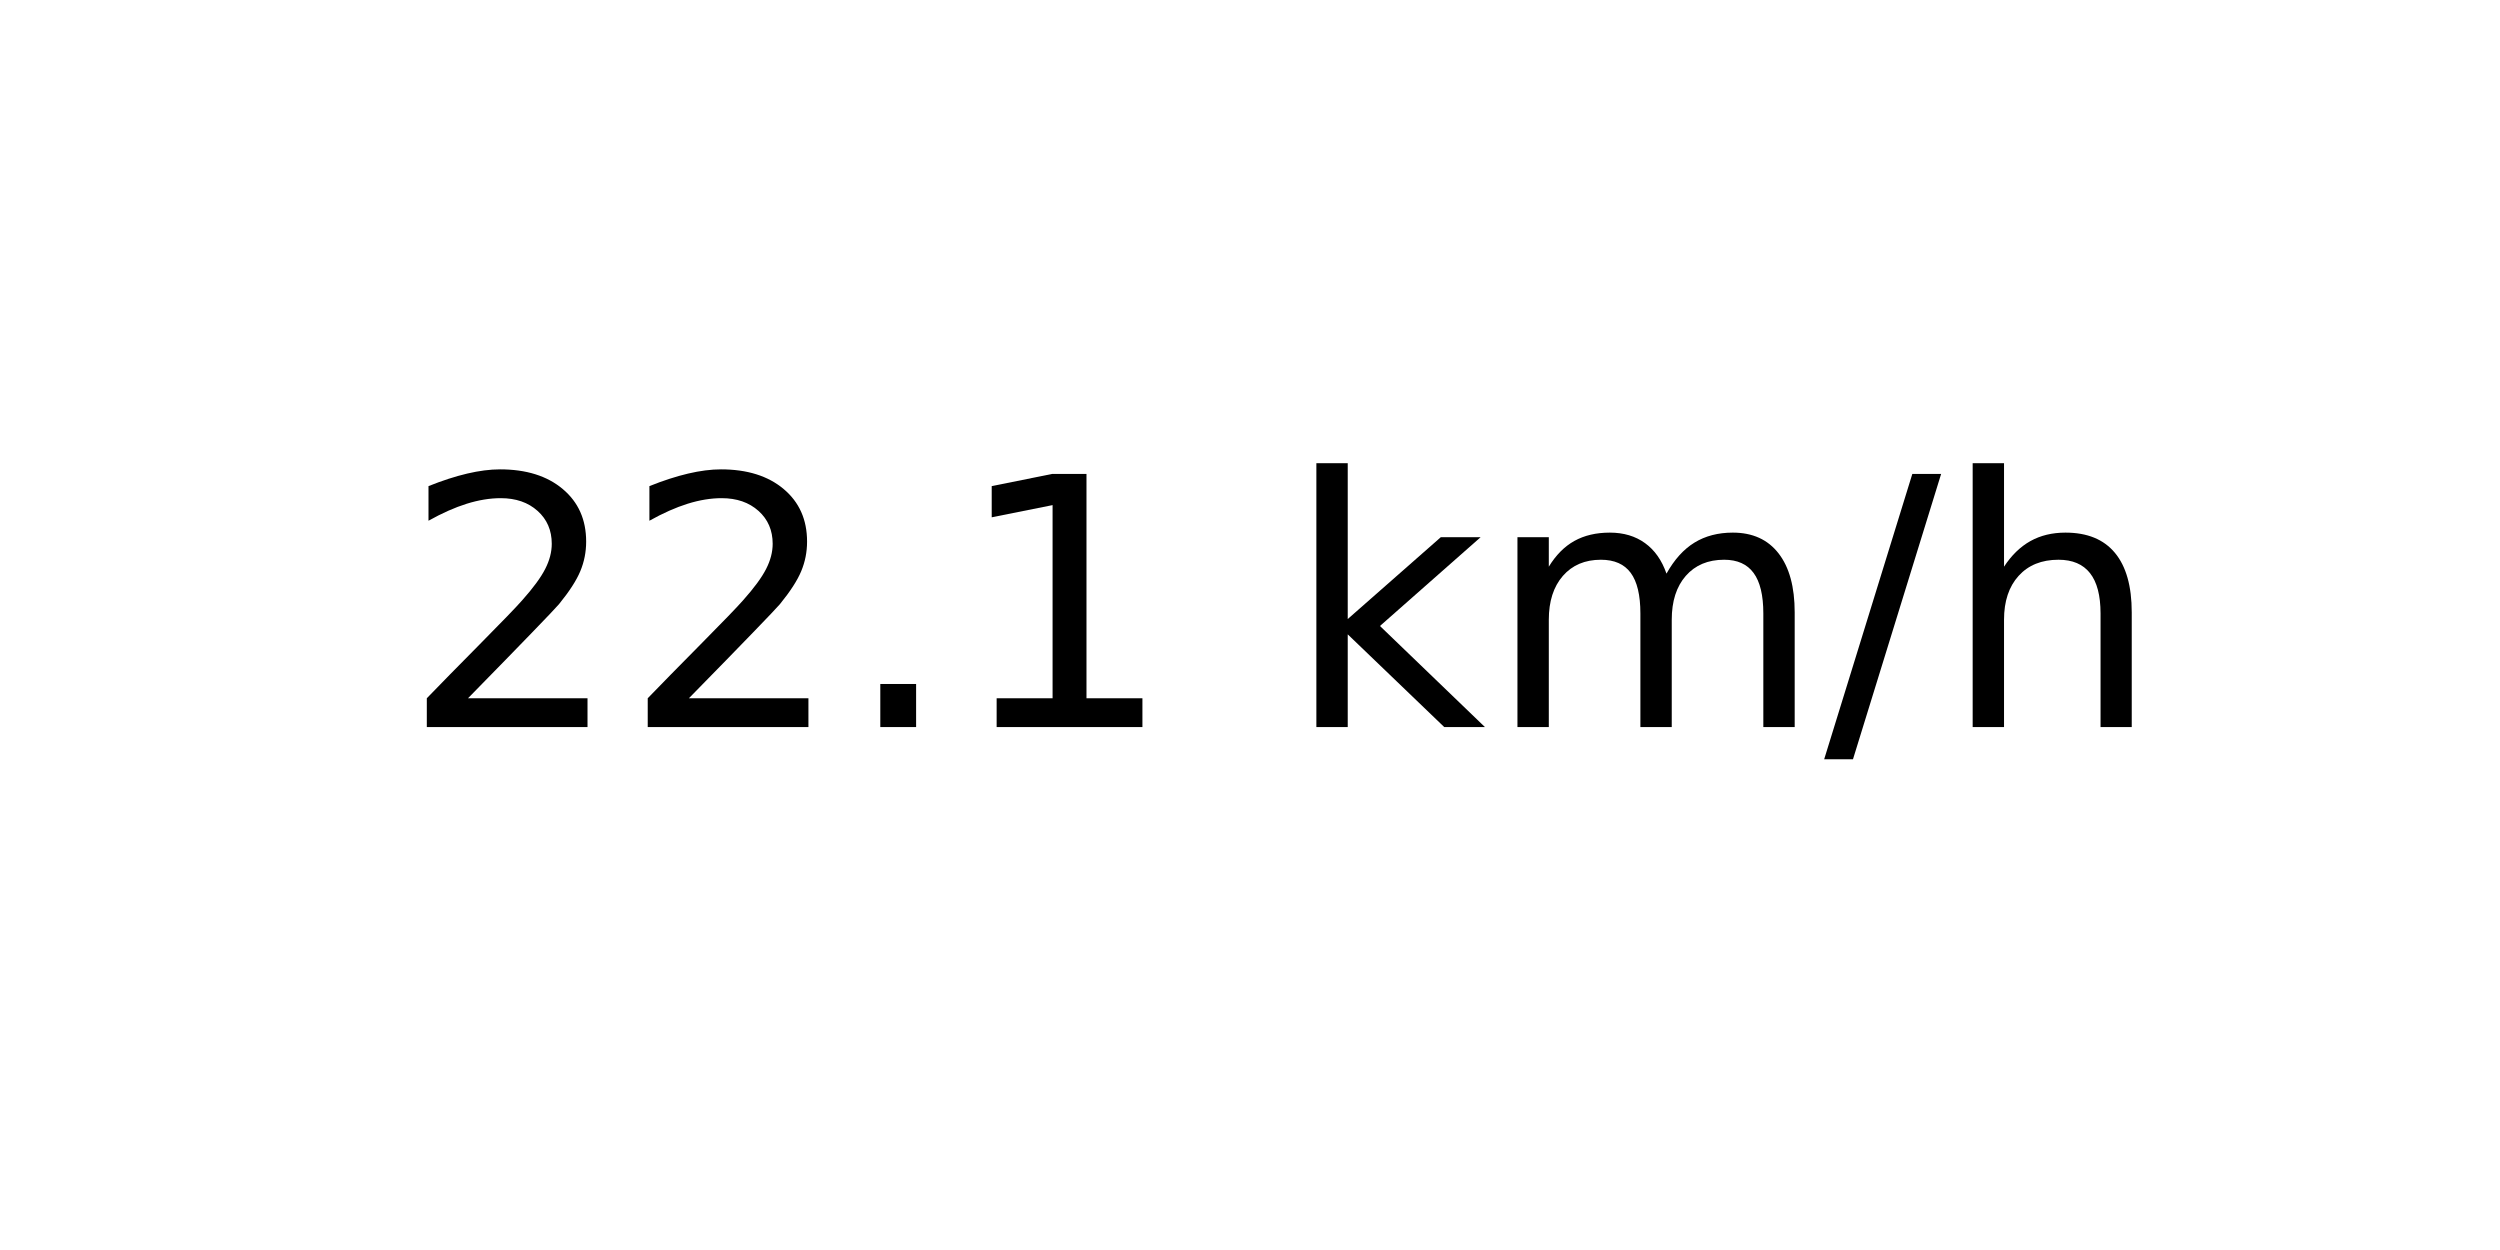
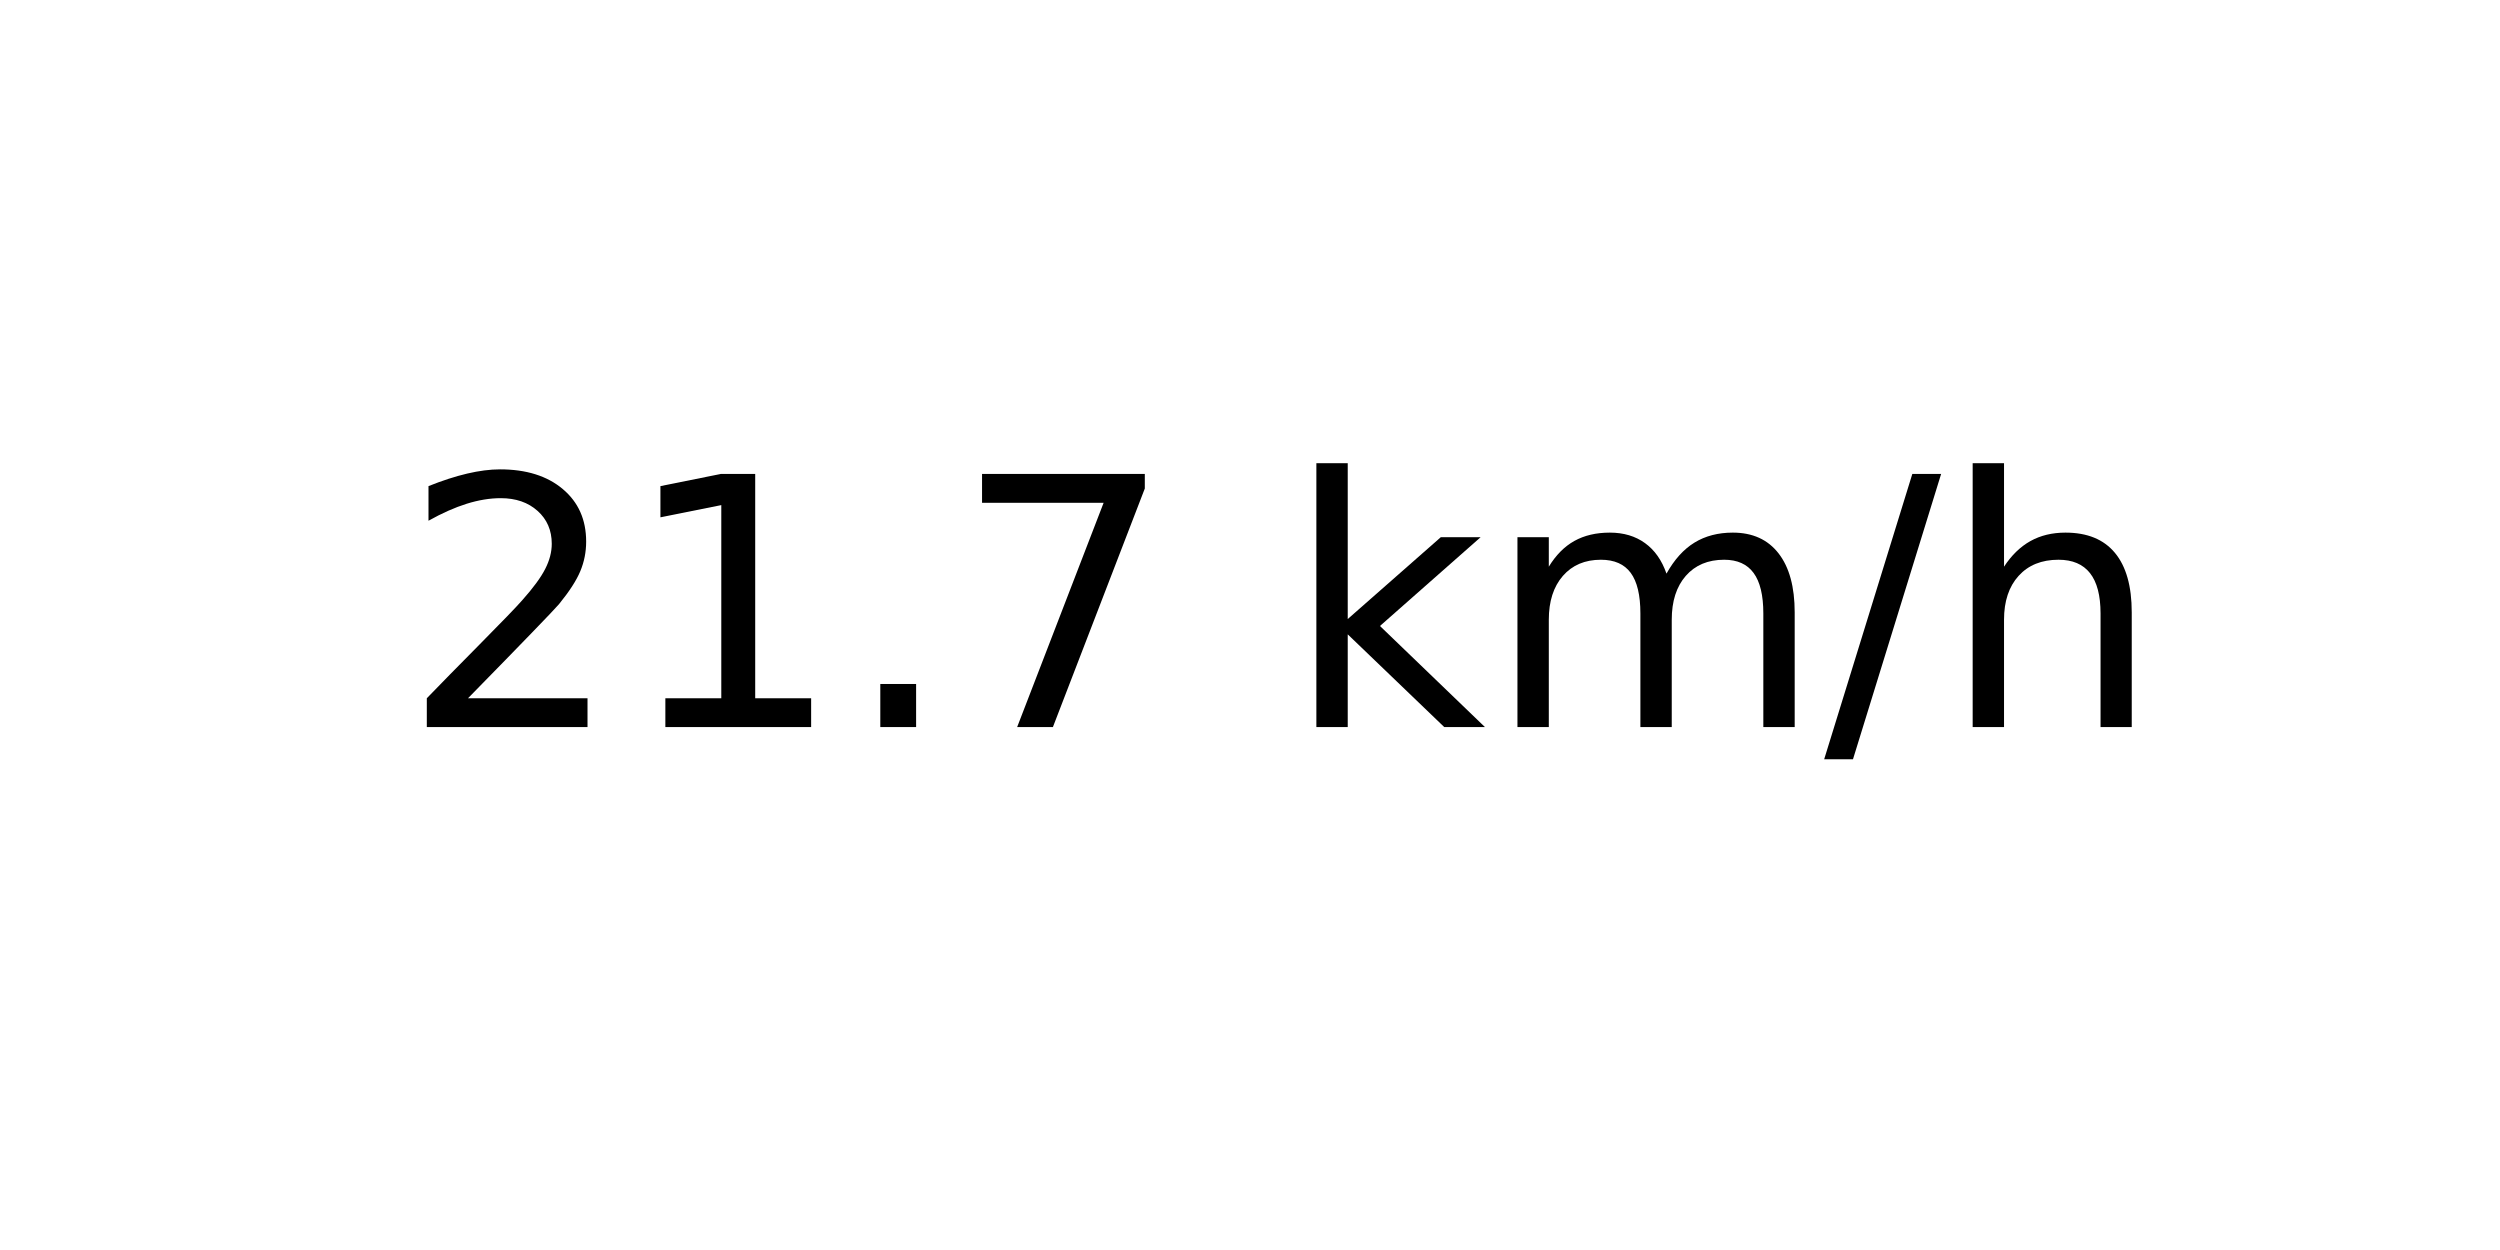
<svg xmlns="http://www.w3.org/2000/svg" xmlns:xlink="http://www.w3.org/1999/xlink" width="72pt" height="36pt" viewBox="0 0 72 36" version="1.1">
  <defs>
    <style type="text/css">*{stroke-linejoin: round; stroke-linecap: butt}</style>
  </defs>
  <g id="figure_1">
    <g id="axes_1">
      <g id="text_1">
        <g transform="translate(11.55937 20.93937) scale(0.1 -0.1)">
          <defs>
            <path id="DejaVuSans-32" d="M 1228 531  L 3431 531  L 3431 0  L 469 0  L 469 531  Q 828 903 1448 1529  Q 2069 2156 2228 2338  Q 2531 2678 2651 2914  Q 2772 3150 2772 3378  Q 2772 3750 2511 3984  Q 2250 4219 1831 4219  Q 1534 4219 1204 4116  Q 875 4013 500 3803  L 500 4441  Q 881 4594 1212 4672  Q 1544 4750 1819 4750  Q 2544 4750 2975 4387  Q 3406 4025 3406 3419  Q 3406 3131 3298 2873  Q 3191 2616 2906 2266  Q 2828 2175 2409 1742  Q 1991 1309 1228 531  z " transform="scale(0.015625)" />
+             <path id="DejaVuSans-31" d="M 794 531  L 1825 531  L 1825 4091  L 703 3866  L 703 4441  L 1819 4666  L 2450 4666  L 2450 531  L 3481 531  L 3481 0  L 794 0  L 794 531  z " transform="scale(0.015625)" />
            <path id="DejaVuSans-2e" d="M 684 794  L 1344 794  L 1344 0  L 684 0  L 684 794  z " transform="scale(0.015625)" />
-             <path id="DejaVuSans-31" d="M 794 531  L 1825 531  L 1825 4091  L 703 3866  L 703 4441  L 1819 4666  L 2450 4666  L 2450 531  L 3481 531  L 3481 0  L 794 0  L 794 531  z " transform="scale(0.015625)" />
+             <path id="DejaVuSans-37" d="M 525 4666  L 3525 4666  L 3525 4397  L 1831 0  L 1172 0  L 2766 4134  L 525 4134  L 525 4666  z " transform="scale(0.015625)" />
            <path id="DejaVuSans-20" transform="scale(0.015625)" />
            <path id="DejaVuSans-6b" d="M 581 4863  L 1159 4863  L 1159 1991  L 2875 3500  L 3609 3500  L 1753 1863  L 3688 0  L 2938 0  L 1159 1709  L 1159 0  L 581 0  L 581 4863  z " transform="scale(0.015625)" />
            <path id="DejaVuSans-6d" d="M 3328 2828  Q 3544 3216 3844 3400  Q 4144 3584 4550 3584  Q 5097 3584 5394 3201  Q 5691 2819 5691 2113  L 5691 0  L 5113 0  L 5113 2094  Q 5113 2597 4934 2840  Q 4756 3084 4391 3084  Q 3944 3084 3684 2787  Q 3425 2491 3425 1978  L 3425 0  L 2847 0  L 2847 2094  Q 2847 2600 2669 2842  Q 2491 3084 2119 3084  Q 1678 3084 1418 2786  Q 1159 2488 1159 1978  L 1159 0  L 581 0  L 581 3500  L 1159 3500  L 1159 2956  Q 1356 3278 1631 3431  Q 1906 3584 2284 3584  Q 2666 3584 2933 3390  Q 3200 3197 3328 2828  z " transform="scale(0.015625)" />
            <path id="DejaVuSans-2f" d="M 1625 4666  L 2156 4666  L 531 -594  L 0 -594  L 1625 4666  z " transform="scale(0.015625)" />
            <path id="DejaVuSans-68" d="M 3513 2113  L 3513 0  L 2938 0  L 2938 2094  Q 2938 2591 2744 2837  Q 2550 3084 2163 3084  Q 1697 3084 1428 2787  Q 1159 2491 1159 1978  L 1159 0  L 581 0  L 581 4863  L 1159 4863  L 1159 2956  Q 1366 3272 1645 3428  Q 1925 3584 2291 3584  Q 2894 3584 3203 3211  Q 3513 2838 3513 2113  z " transform="scale(0.015625)" />
          </defs>
          <use xlink:href="#DejaVuSans-32" />
-           <use xlink:href="#DejaVuSans-32" x="63.623" />
+           <use xlink:href="#DejaVuSans-31" x="63.623" />
          <use xlink:href="#DejaVuSans-2e" x="127.246" />
-           <use xlink:href="#DejaVuSans-31" x="159.033" />
+           <use xlink:href="#DejaVuSans-37" x="159.033" />
          <use xlink:href="#DejaVuSans-20" x="222.656" />
          <use xlink:href="#DejaVuSans-6b" x="254.443" />
          <use xlink:href="#DejaVuSans-6d" x="312.354" />
          <use xlink:href="#DejaVuSans-2f" x="409.766" />
          <use xlink:href="#DejaVuSans-68" x="443.457" />
        </g>
      </g>
    </g>
  </g>
</svg>
